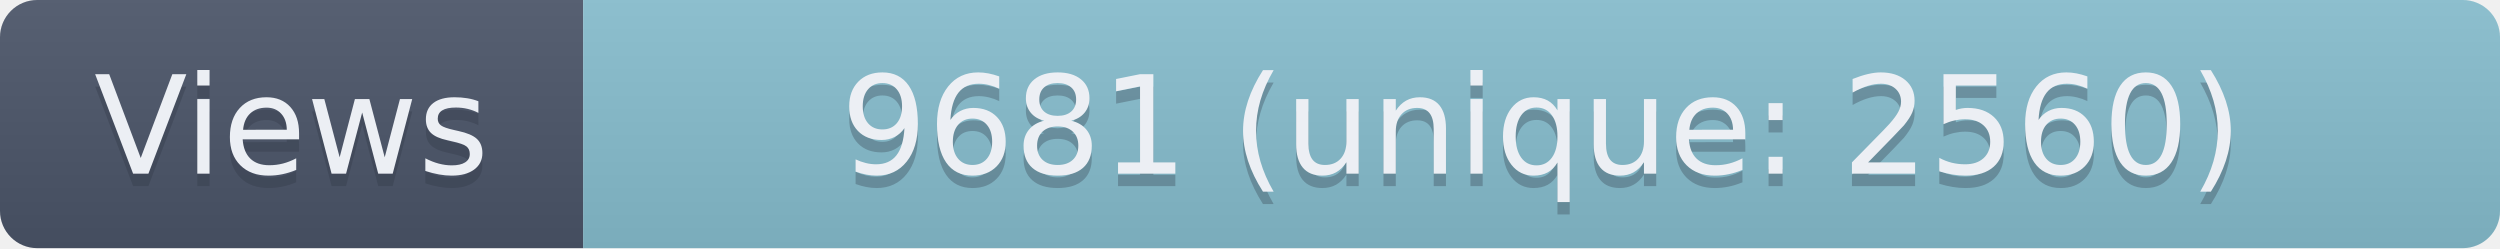
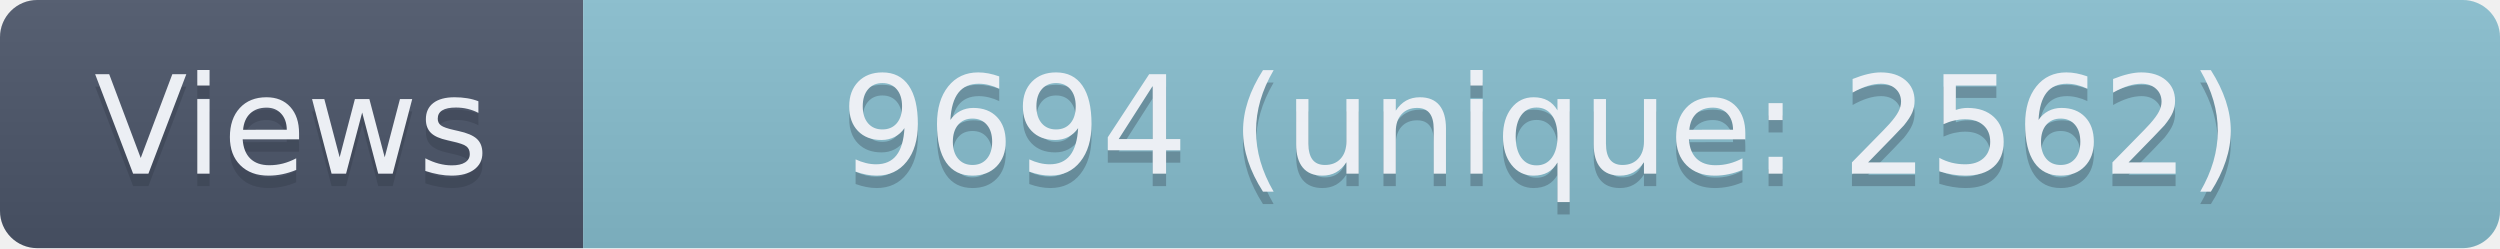
- <svg xmlns="http://www.w3.org/2000/svg" width="201.5" height="20" role="img" aria-label="Views: 9681 (unique: 2560)">
+ <svg xmlns="http://www.w3.org/2000/svg" width="201.5" height="20" role="img" aria-label="Views: 9694 (unique: 2562)">
  <linearGradient id="s" x2="0" y2="100%">
    <stop offset="0" stop-color="#bbb" stop-opacity=".1" />
    <stop offset="1" stop-opacity=".1" />
  </linearGradient>
  <clipPath id="r">
    <rect width="201.5" height="20" rx="3" fill="#fff" />
  </clipPath>
  <g clip-path="url(#r)">
    <rect width="47" height="20" fill="#4C566A" />
    <rect x="47" width="154.5" height="20" fill="#88C0D0" />
    <rect width="201.5" height="20" fill="url(#s)" />
  </g>
  <g fill="#ECEFF4" text-anchor="middle" font-family="Verdana,Geneva,DejaVu Sans,sans-serif" text-rendering="geometricPrecision" font-size="110">
    <text aria-hidden="true" x="235" y="150" fill="#2E3440" fill-opacity=".3" transform="scale(.1)" textLength="370">Views</text>
    <text x="235" y="140" transform="scale(.1)" textLength="370">Views</text>
-     <text aria-hidden="true" x="1242.5" y="150" fill="#2E3440" fill-opacity=".3" transform="scale(.1)" textLength="1445">9681 (unique: 2560)</text>
-     <text x="1242.5" y="140" transform="scale(.1)" textLength="1445">9681 (unique: 2560)</text>
+     <text aria-hidden="true" x="1242.5" y="150" fill="#2E3440" fill-opacity=".3" transform="scale(.1)" textLength="1445">9694 (unique: 2562)</text>
+     <text x="1242.5" y="140" transform="scale(.1)" textLength="1445">9694 (unique: 2562)</text>
  </g>
</svg>
